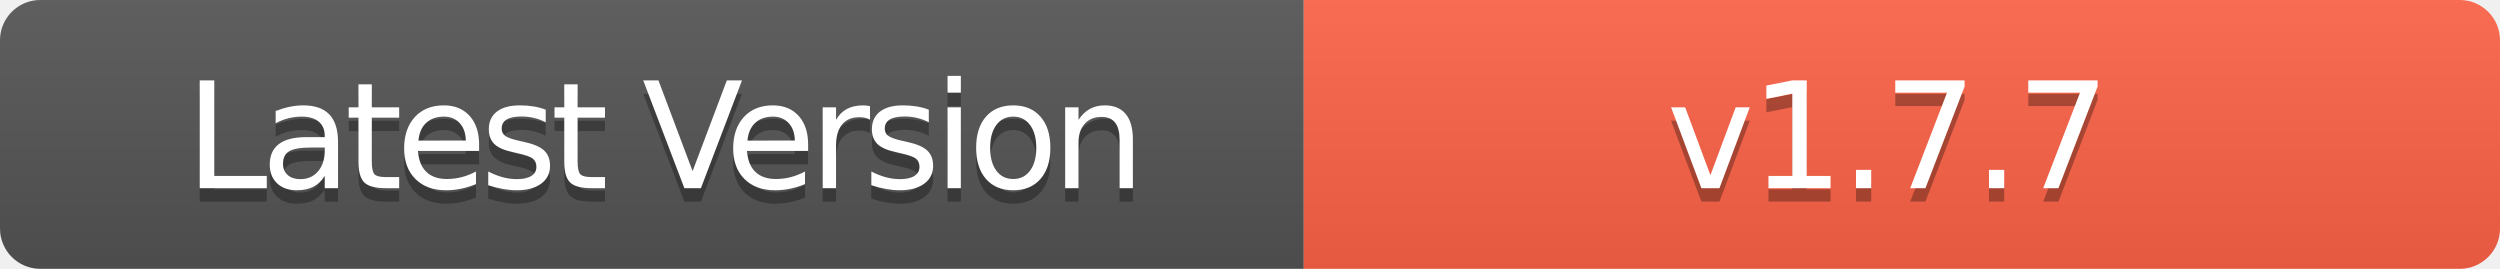
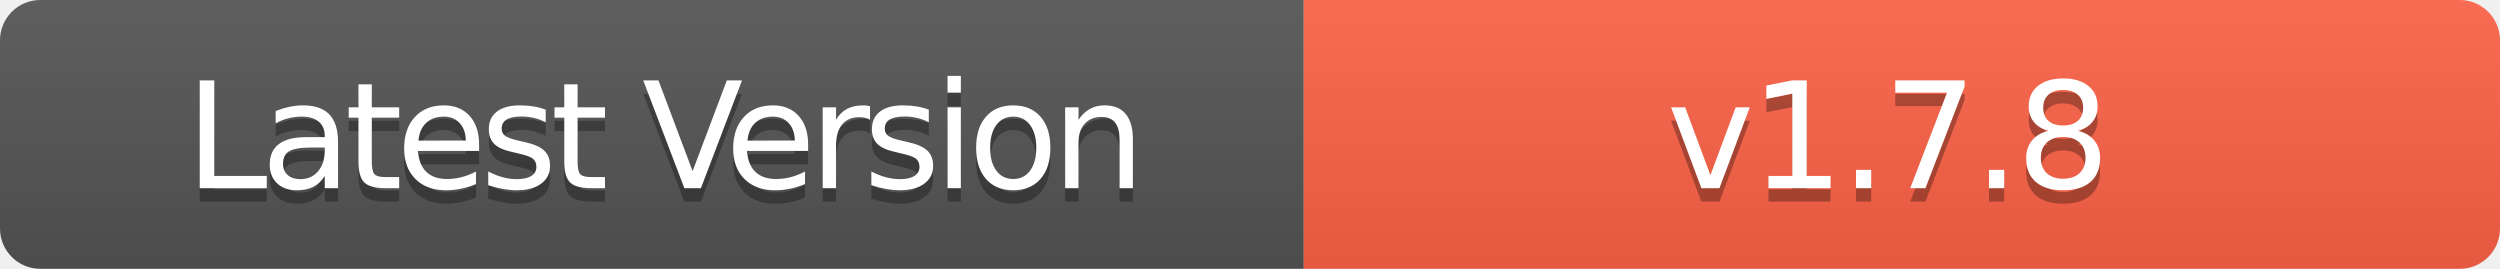
- <svg xmlns="http://www.w3.org/2000/svg" width="186" height="20" role="img" aria-label="Latest Version: v1.7.7">
+ <svg xmlns="http://www.w3.org/2000/svg" width="186" height="20" role="img" aria-label="Latest Version: v1.7.8">
  <linearGradient id="s" x2="0" y2="100%">
    <stop offset="0" stop-color="#bbb" stop-opacity=".1" />
    <stop offset="1" stop-opacity=".1" />
  </linearGradient>
  <clipPath id="r">
    <rect width="186" height="20" rx="3" fill="#fff" />
  </clipPath>
  <g clip-path="url(#r)">
    <rect width="97" height="20" fill="#555" />
    <rect x="97" width="89" height="20" fill="#FF6347" />
    <rect width="186" height="20" fill="url(#s)" />
  </g>
  <g fill="#fff" text-anchor="middle" font-family="Verdana,Geneva,DejaVu Sans,sans-serif" text-rendering="geometricPrecision" font-size="110">
    <text aria-hidden="true" x="495" y="150" fill="#010101" fill-opacity=".3" transform="scale(.1)" textLength="700" style="letter-spacing: -5;">Latest Version</text>
    <text x="495" y="140" transform="scale(.1)" fill="#fff" textLength="700" style="letter-spacing: -5;">Latest Version</text>
-     <text aria-hidden="true" x="1405" y="150" fill="#010101" fill-opacity=".3" transform="scale(.1)" textLength="600" style="letter-spacing: -3;">v1.7.7</text>
-     <text x="1405" y="140" transform="scale(.1)" fill="#fff" textLength="600" style="letter-spacing: -3;">v1.7.7</text>
+     <text aria-hidden="true" x="1405" y="150" fill="#010101" fill-opacity=".3" transform="scale(.1)" textLength="600" style="letter-spacing: -3;">v1.7.8</text>
+     <text x="1405" y="140" transform="scale(.1)" fill="#fff" textLength="600" style="letter-spacing: -3;">v1.7.8</text>
  </g>
</svg>
